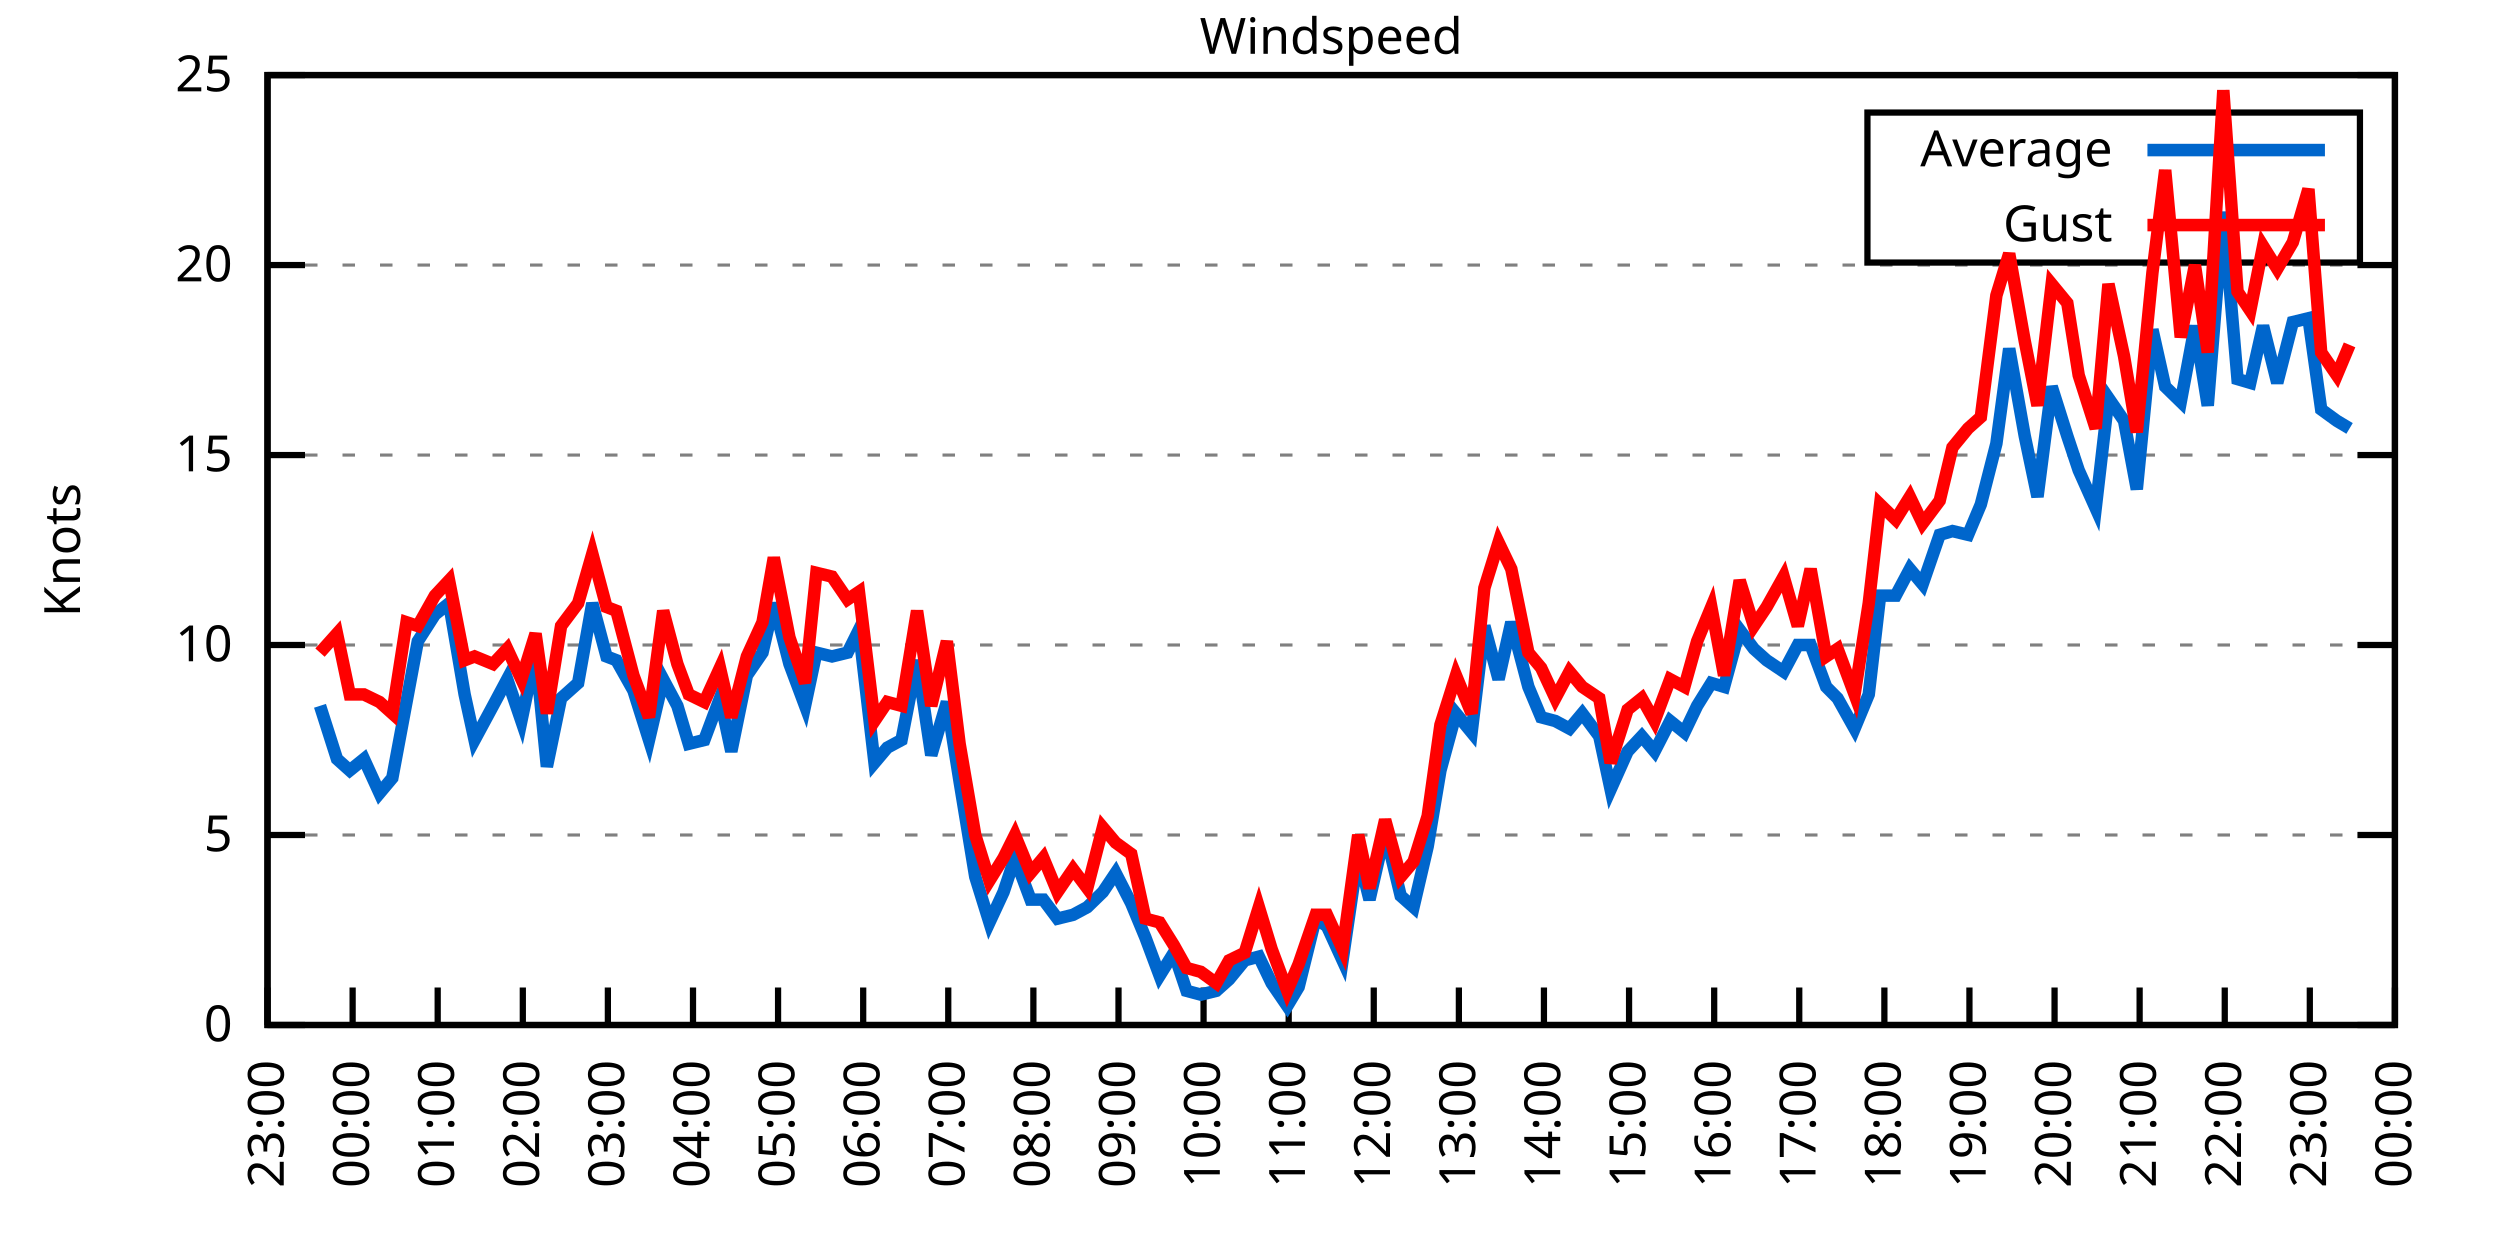
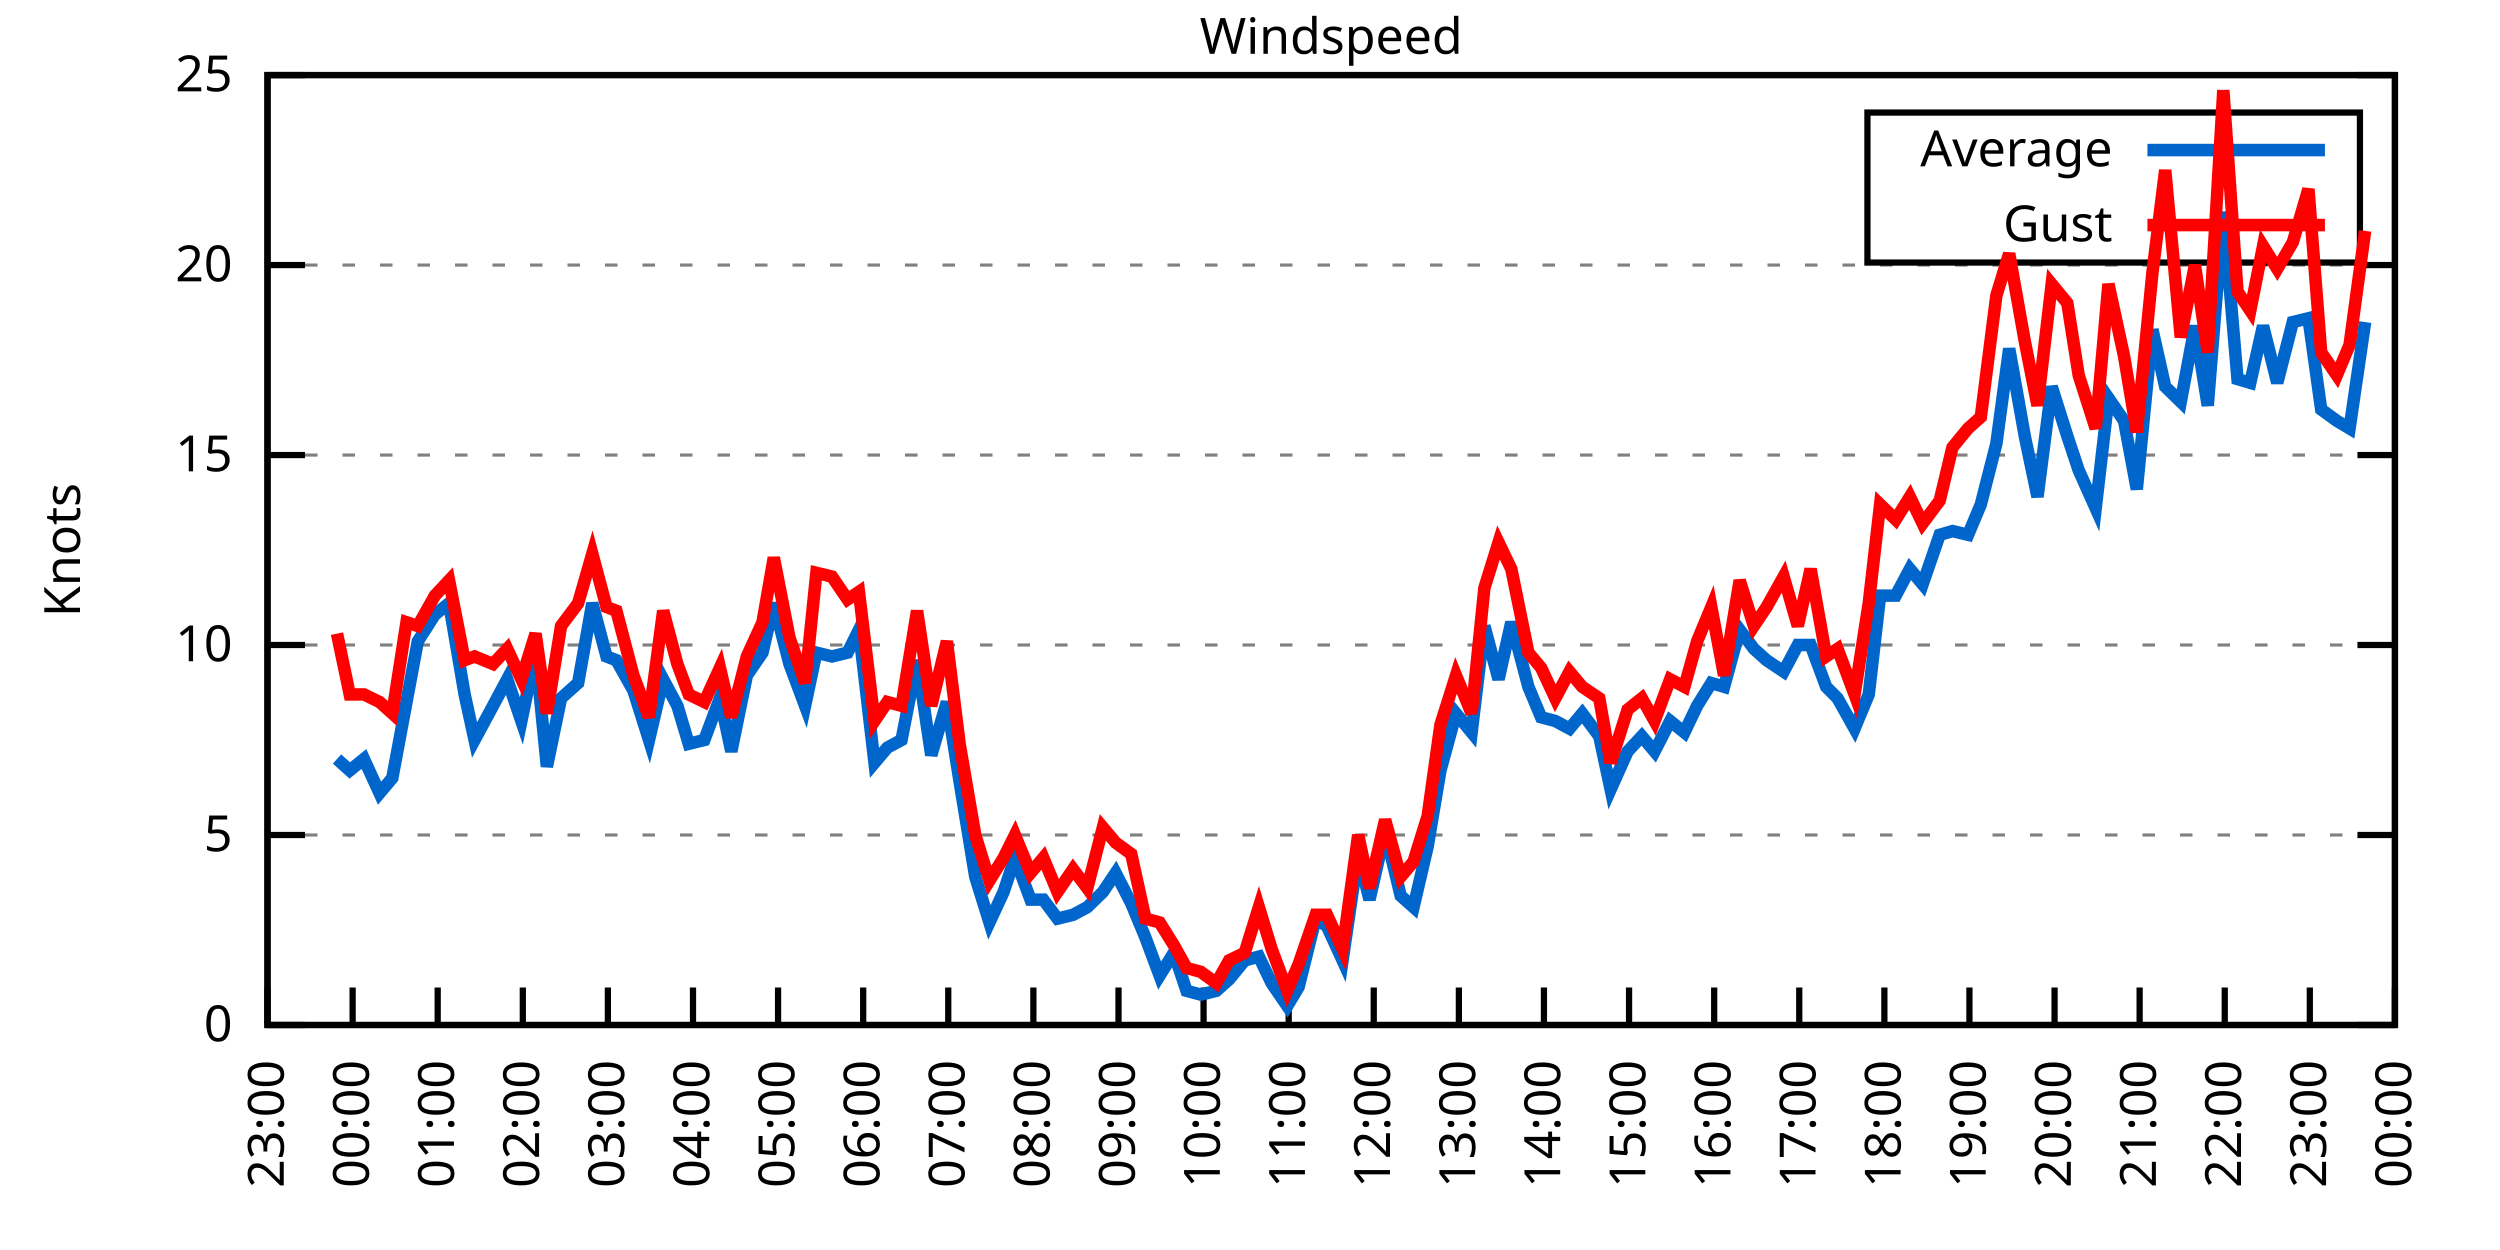
<svg xmlns="http://www.w3.org/2000/svg" xmlns:xlink="http://www.w3.org/1999/xlink" width="400" height="200" viewBox="0 0 400 200">
  <g id="gnuplot_canvas">
    <rect x="0" y="0" width="400" height="200" fill="none" />
    <defs>
      <circle id="gpDot" r="0.5" stroke-width="0.5" stroke="currentColor" />
      <path id="gpPt0" stroke-width="0.333" stroke="currentColor" d="M-1,0 h2 M0,-1 v2" />
      <path id="gpPt1" stroke-width="0.333" stroke="currentColor" d="M-1,-1 L1,1 M1,-1 L-1,1" />
      <path id="gpPt2" stroke-width="0.333" stroke="currentColor" d="M-1,0 L1,0 M0,-1 L0,1 M-1,-1 L1,1 M-1,1 L1,-1" />
      <rect id="gpPt3" stroke-width="0.333" stroke="currentColor" x="-1" y="-1" width="2" height="2" />
      <rect id="gpPt4" stroke-width="0.333" stroke="currentColor" fill="currentColor" x="-1" y="-1" width="2" height="2" />
      <circle id="gpPt5" stroke-width="0.333" stroke="currentColor" cx="0" cy="0" r="1" />
      <use xlink:href="#gpPt5" id="gpPt6" fill="currentColor" stroke="none" />
      <path id="gpPt7" stroke-width="0.333" stroke="currentColor" d="M0,-1.33 L-1.33,0.67 L1.33,0.67 z" />
      <use xlink:href="#gpPt7" id="gpPt8" fill="currentColor" stroke="none" />
      <use xlink:href="#gpPt7" id="gpPt9" stroke="currentColor" transform="rotate(180)" />
      <use xlink:href="#gpPt9" id="gpPt10" fill="currentColor" stroke="none" />
      <use xlink:href="#gpPt3" id="gpPt11" stroke="currentColor" transform="rotate(45)" />
      <use xlink:href="#gpPt11" id="gpPt12" fill="currentColor" stroke="none" />
      <path id="gpPt13" stroke-width="0.333" stroke="currentColor" d="M0,1.330 L1.265,0.411 L0.782,-1.067 L-0.782,-1.076 L-1.265,0.411 z" />
      <use xlink:href="#gpPt13" id="gpPt14" fill="currentColor" stroke="none" />
      <filter id="textbox" filterUnits="objectBoundingBox" x="0" y="0" height="1" width="1">
        <feFlood flood-color="white" flood-opacity="1" result="bgnd" />
        <feComposite in="SourceGraphic" in2="bgnd" operator="atop" />
      </filter>
      <filter id="greybox" filterUnits="objectBoundingBox" x="0" y="0" height="1" width="1">
        <feFlood flood-color="lightgrey" flood-opacity="1" result="grey" />
        <feComposite in="SourceGraphic" in2="grey" operator="atop" />
      </filter>
    </defs>
    <g fill="none" color="white" stroke="currentColor" stroke-width="1.00" stroke-linecap="butt" stroke-linejoin="miter">
</g>
    <g fill="none" color="black" stroke="currentColor" stroke-width="1.00" stroke-linecap="butt" stroke-linejoin="miter">
      <g stroke="none" shape-rendering="crispEdges">
        <polygon fill="rgb(255, 255, 255)" points="42.80,164.00 383.18,164.00 383.18,12.02 42.80,12.02 " />
      </g>
    </g>
    <g fill="none" color="black" stroke="currentColor" stroke-width="1.00" stroke-linecap="butt" stroke-linejoin="miter">
</g>
    <g fill="none" color="black" stroke="black" stroke-width="0.50" stroke-linecap="butt" stroke-linejoin="miter">
</g>
    <g fill="none" color="gray" stroke="currentColor" stroke-width="0.50" stroke-linecap="butt" stroke-linejoin="miter">
      <path stroke="gray" stroke-dasharray="2,4" class="gridline" d="M42.80,164.00 L383.19,164.00  " />
    </g>
    <g fill="none" color="gray" stroke="gray" stroke-width="1.00" stroke-linecap="butt" stroke-linejoin="miter">
</g>
    <g fill="none" color="black" stroke="currentColor" stroke-width="1.00" stroke-linecap="butt" stroke-linejoin="miter">
      <path stroke="black" d="M42.80,164.00 L48.80,164.00 M383.19,164.00 L377.19,164.00  " />
      <g transform="translate(37.20,166.60)" stroke="none" fill="black" font-family="Sans" font-size="8.00" text-anchor="end">
        <text>
          <tspan font-family="Sans"> 0</tspan>
        </text>
      </g>
    </g>
    <g fill="none" color="black" stroke="currentColor" stroke-width="1.00" stroke-linecap="butt" stroke-linejoin="miter">
</g>
    <g fill="none" color="black" stroke="black" stroke-width="0.50" stroke-linecap="butt" stroke-linejoin="miter">
</g>
    <g fill="none" color="gray" stroke="currentColor" stroke-width="0.50" stroke-linecap="butt" stroke-linejoin="miter">
      <path stroke="gray" stroke-dasharray="2,4" class="gridline" d="M42.80,133.60 L383.19,133.60  " />
    </g>
    <g fill="none" color="gray" stroke="gray" stroke-width="1.00" stroke-linecap="butt" stroke-linejoin="miter">
</g>
    <g fill="none" color="black" stroke="currentColor" stroke-width="1.00" stroke-linecap="butt" stroke-linejoin="miter">
      <path stroke="black" d="M42.80,133.60 L48.80,133.60 M383.19,133.60 L377.19,133.60  " />
      <g transform="translate(37.20,136.20)" stroke="none" fill="black" font-family="Sans" font-size="8.00" text-anchor="end">
        <text>
          <tspan font-family="Sans"> 5</tspan>
        </text>
      </g>
    </g>
    <g fill="none" color="black" stroke="currentColor" stroke-width="1.00" stroke-linecap="butt" stroke-linejoin="miter">
</g>
    <g fill="none" color="black" stroke="black" stroke-width="0.50" stroke-linecap="butt" stroke-linejoin="miter">
</g>
    <g fill="none" color="gray" stroke="currentColor" stroke-width="0.50" stroke-linecap="butt" stroke-linejoin="miter">
      <path stroke="gray" stroke-dasharray="2,4" class="gridline" d="M42.80,103.20 L383.19,103.20  " />
    </g>
    <g fill="none" color="gray" stroke="gray" stroke-width="1.00" stroke-linecap="butt" stroke-linejoin="miter">
</g>
    <g fill="none" color="black" stroke="currentColor" stroke-width="1.00" stroke-linecap="butt" stroke-linejoin="miter">
      <path stroke="black" d="M42.80,103.20 L48.80,103.20 M383.19,103.20 L377.19,103.20  " />
      <g transform="translate(37.20,105.80)" stroke="none" fill="black" font-family="Sans" font-size="8.00" text-anchor="end">
        <text>
          <tspan font-family="Sans"> 10</tspan>
        </text>
      </g>
    </g>
    <g fill="none" color="black" stroke="currentColor" stroke-width="1.00" stroke-linecap="butt" stroke-linejoin="miter">
</g>
    <g fill="none" color="black" stroke="black" stroke-width="0.50" stroke-linecap="butt" stroke-linejoin="miter">
</g>
    <g fill="none" color="gray" stroke="currentColor" stroke-width="0.50" stroke-linecap="butt" stroke-linejoin="miter">
      <path stroke="gray" stroke-dasharray="2,4" class="gridline" d="M42.80,72.81 L383.19,72.81  " />
    </g>
    <g fill="none" color="gray" stroke="gray" stroke-width="1.00" stroke-linecap="butt" stroke-linejoin="miter">
</g>
    <g fill="none" color="black" stroke="currentColor" stroke-width="1.00" stroke-linecap="butt" stroke-linejoin="miter">
      <path stroke="black" d="M42.80,72.81 L48.80,72.81 M383.19,72.81 L377.19,72.81  " />
      <g transform="translate(37.20,75.41)" stroke="none" fill="black" font-family="Sans" font-size="8.00" text-anchor="end">
        <text>
          <tspan font-family="Sans"> 15</tspan>
        </text>
      </g>
    </g>
    <g fill="none" color="black" stroke="currentColor" stroke-width="1.00" stroke-linecap="butt" stroke-linejoin="miter">
</g>
    <g fill="none" color="black" stroke="black" stroke-width="0.50" stroke-linecap="butt" stroke-linejoin="miter">
</g>
    <g fill="none" color="gray" stroke="currentColor" stroke-width="0.50" stroke-linecap="butt" stroke-linejoin="miter">
      <path stroke="gray" stroke-dasharray="2,4" class="gridline" d="M42.80,42.41 L383.19,42.41  " />
    </g>
    <g fill="none" color="gray" stroke="gray" stroke-width="1.00" stroke-linecap="butt" stroke-linejoin="miter">
</g>
    <g fill="none" color="black" stroke="currentColor" stroke-width="1.00" stroke-linecap="butt" stroke-linejoin="miter">
      <path stroke="black" d="M42.80,42.41 L48.80,42.41 M383.19,42.41 L377.19,42.41  " />
      <g transform="translate(37.20,45.01)" stroke="none" fill="black" font-family="Sans" font-size="8.00" text-anchor="end">
        <text>
          <tspan font-family="Sans"> 20</tspan>
        </text>
      </g>
    </g>
    <g fill="none" color="black" stroke="currentColor" stroke-width="1.00" stroke-linecap="butt" stroke-linejoin="miter">
</g>
    <g fill="none" color="black" stroke="black" stroke-width="0.50" stroke-linecap="butt" stroke-linejoin="miter">
</g>
    <g fill="none" color="gray" stroke="currentColor" stroke-width="0.50" stroke-linecap="butt" stroke-linejoin="miter">
      <path stroke="gray" stroke-dasharray="2,4" class="gridline" d="M42.80,12.01 L383.19,12.01  " />
    </g>
    <g fill="none" color="gray" stroke="gray" stroke-width="1.00" stroke-linecap="butt" stroke-linejoin="miter">
</g>
    <g fill="none" color="black" stroke="currentColor" stroke-width="1.00" stroke-linecap="butt" stroke-linejoin="miter">
      <path stroke="black" d="M42.80,12.01 L48.80,12.01 M383.19,12.01 L377.19,12.01  " />
      <g transform="translate(37.20,14.61)" stroke="none" fill="black" font-family="Sans" font-size="8.00" text-anchor="end">
        <text>
          <tspan font-family="Sans"> 25</tspan>
        </text>
      </g>
    </g>
    <g fill="none" color="black" stroke="currentColor" stroke-width="1.00" stroke-linecap="butt" stroke-linejoin="miter">
      <path stroke="black" d="M42.80,164.00 L42.80,158.00  " />
      <g transform="translate(45.40,169.60) rotate(270.00)" stroke="none" fill="black" font-family="Sans" font-size="8.00" text-anchor="end">
        <text>
          <tspan font-family="Sans">23:00</tspan>
        </text>
      </g>
    </g>
    <g fill="none" color="black" stroke="currentColor" stroke-width="1.00" stroke-linecap="butt" stroke-linejoin="miter">
      <path stroke="black" d="M56.42,164.00 L56.42,158.00  " />
      <g transform="translate(59.02,169.60) rotate(270.00)" stroke="none" fill="black" font-family="Sans" font-size="8.00" text-anchor="end">
        <text>
          <tspan font-family="Sans">00:00</tspan>
        </text>
      </g>
    </g>
    <g fill="none" color="black" stroke="currentColor" stroke-width="1.00" stroke-linecap="butt" stroke-linejoin="miter">
      <path stroke="black" d="M70.03,164.00 L70.03,158.00  " />
      <g transform="translate(72.63,169.60) rotate(270.00)" stroke="none" fill="black" font-family="Sans" font-size="8.00" text-anchor="end">
        <text>
          <tspan font-family="Sans">01:00</tspan>
        </text>
      </g>
    </g>
    <g fill="none" color="black" stroke="currentColor" stroke-width="1.00" stroke-linecap="butt" stroke-linejoin="miter">
      <path stroke="black" d="M83.65,164.00 L83.65,158.00  " />
      <g transform="translate(86.25,169.60) rotate(270.00)" stroke="none" fill="black" font-family="Sans" font-size="8.00" text-anchor="end">
        <text>
          <tspan font-family="Sans">02:00</tspan>
        </text>
      </g>
    </g>
    <g fill="none" color="black" stroke="currentColor" stroke-width="1.00" stroke-linecap="butt" stroke-linejoin="miter">
      <path stroke="black" d="M97.26,164.00 L97.26,158.00  " />
      <g transform="translate(99.86,169.60) rotate(270.00)" stroke="none" fill="black" font-family="Sans" font-size="8.00" text-anchor="end">
        <text>
          <tspan font-family="Sans">03:00</tspan>
        </text>
      </g>
    </g>
    <g fill="none" color="black" stroke="currentColor" stroke-width="1.00" stroke-linecap="butt" stroke-linejoin="miter">
      <path stroke="black" d="M110.88,164.00 L110.88,158.00  " />
      <g transform="translate(113.48,169.60) rotate(270.00)" stroke="none" fill="black" font-family="Sans" font-size="8.00" text-anchor="end">
        <text>
          <tspan font-family="Sans">04:00</tspan>
        </text>
      </g>
    </g>
    <g fill="none" color="black" stroke="currentColor" stroke-width="1.00" stroke-linecap="butt" stroke-linejoin="miter">
      <path stroke="black" d="M124.49,164.00 L124.49,158.00  " />
      <g transform="translate(127.09,169.60) rotate(270.00)" stroke="none" fill="black" font-family="Sans" font-size="8.00" text-anchor="end">
        <text>
          <tspan font-family="Sans">05:00</tspan>
        </text>
      </g>
    </g>
    <g fill="none" color="black" stroke="currentColor" stroke-width="1.00" stroke-linecap="butt" stroke-linejoin="miter">
      <path stroke="black" d="M138.11,164.00 L138.11,158.00  " />
      <g transform="translate(140.71,169.60) rotate(270.00)" stroke="none" fill="black" font-family="Sans" font-size="8.00" text-anchor="end">
        <text>
          <tspan font-family="Sans">06:00</tspan>
        </text>
      </g>
    </g>
    <g fill="none" color="black" stroke="currentColor" stroke-width="1.00" stroke-linecap="butt" stroke-linejoin="miter">
      <path stroke="black" d="M151.72,164.00 L151.72,158.00  " />
      <g transform="translate(154.32,169.60) rotate(270.00)" stroke="none" fill="black" font-family="Sans" font-size="8.00" text-anchor="end">
        <text>
          <tspan font-family="Sans">07:00</tspan>
        </text>
      </g>
    </g>
    <g fill="none" color="black" stroke="currentColor" stroke-width="1.00" stroke-linecap="butt" stroke-linejoin="miter">
      <path stroke="black" d="M165.34,164.00 L165.34,158.00  " />
      <g transform="translate(167.94,169.60) rotate(270.00)" stroke="none" fill="black" font-family="Sans" font-size="8.00" text-anchor="end">
        <text>
          <tspan font-family="Sans">08:00</tspan>
        </text>
      </g>
    </g>
    <g fill="none" color="black" stroke="currentColor" stroke-width="1.00" stroke-linecap="butt" stroke-linejoin="miter">
      <path stroke="black" d="M178.96,164.00 L178.96,158.00  " />
      <g transform="translate(181.56,169.60) rotate(270.00)" stroke="none" fill="black" font-family="Sans" font-size="8.00" text-anchor="end">
        <text>
          <tspan font-family="Sans">09:00</tspan>
        </text>
      </g>
    </g>
    <g fill="none" color="black" stroke="currentColor" stroke-width="1.00" stroke-linecap="butt" stroke-linejoin="miter">
      <path stroke="black" d="M192.57,164.00 L192.57,158.00  " />
      <g transform="translate(195.17,169.60) rotate(270.00)" stroke="none" fill="black" font-family="Sans" font-size="8.00" text-anchor="end">
        <text>
          <tspan font-family="Sans">10:00</tspan>
        </text>
      </g>
    </g>
    <g fill="none" color="black" stroke="currentColor" stroke-width="1.00" stroke-linecap="butt" stroke-linejoin="miter">
      <path stroke="black" d="M206.19,164.00 L206.19,158.00  " />
      <g transform="translate(208.79,169.60) rotate(270.00)" stroke="none" fill="black" font-family="Sans" font-size="8.00" text-anchor="end">
        <text>
          <tspan font-family="Sans">11:00</tspan>
        </text>
      </g>
    </g>
    <g fill="none" color="black" stroke="currentColor" stroke-width="1.00" stroke-linecap="butt" stroke-linejoin="miter">
      <path stroke="black" d="M219.80,164.00 L219.80,158.00  " />
      <g transform="translate(222.40,169.60) rotate(270.00)" stroke="none" fill="black" font-family="Sans" font-size="8.00" text-anchor="end">
        <text>
          <tspan font-family="Sans">12:00</tspan>
        </text>
      </g>
    </g>
    <g fill="none" color="black" stroke="currentColor" stroke-width="1.00" stroke-linecap="butt" stroke-linejoin="miter">
      <path stroke="black" d="M233.42,164.00 L233.42,158.00  " />
      <g transform="translate(236.02,169.60) rotate(270.00)" stroke="none" fill="black" font-family="Sans" font-size="8.00" text-anchor="end">
        <text>
          <tspan font-family="Sans">13:00</tspan>
        </text>
      </g>
    </g>
    <g fill="none" color="black" stroke="currentColor" stroke-width="1.00" stroke-linecap="butt" stroke-linejoin="miter">
      <path stroke="black" d="M247.03,164.00 L247.03,158.00  " />
      <g transform="translate(249.63,169.60) rotate(270.00)" stroke="none" fill="black" font-family="Sans" font-size="8.00" text-anchor="end">
        <text>
          <tspan font-family="Sans">14:00</tspan>
        </text>
      </g>
    </g>
    <g fill="none" color="black" stroke="currentColor" stroke-width="1.00" stroke-linecap="butt" stroke-linejoin="miter">
      <path stroke="black" d="M260.65,164.00 L260.65,158.00  " />
      <g transform="translate(263.25,169.60) rotate(270.00)" stroke="none" fill="black" font-family="Sans" font-size="8.00" text-anchor="end">
        <text>
          <tspan font-family="Sans">15:00</tspan>
        </text>
      </g>
    </g>
    <g fill="none" color="black" stroke="currentColor" stroke-width="1.00" stroke-linecap="butt" stroke-linejoin="miter">
      <path stroke="black" d="M274.27,164.00 L274.27,158.00  " />
      <g transform="translate(276.87,169.60) rotate(270.00)" stroke="none" fill="black" font-family="Sans" font-size="8.00" text-anchor="end">
        <text>
          <tspan font-family="Sans">16:00</tspan>
        </text>
      </g>
    </g>
    <g fill="none" color="black" stroke="currentColor" stroke-width="1.00" stroke-linecap="butt" stroke-linejoin="miter">
      <path stroke="black" d="M287.88,164.00 L287.88,158.00  " />
      <g transform="translate(290.48,169.60) rotate(270.00)" stroke="none" fill="black" font-family="Sans" font-size="8.00" text-anchor="end">
        <text>
          <tspan font-family="Sans">17:00</tspan>
        </text>
      </g>
    </g>
    <g fill="none" color="black" stroke="currentColor" stroke-width="1.00" stroke-linecap="butt" stroke-linejoin="miter">
      <path stroke="black" d="M301.50,164.00 L301.50,158.00  " />
      <g transform="translate(304.10,169.60) rotate(270.00)" stroke="none" fill="black" font-family="Sans" font-size="8.00" text-anchor="end">
        <text>
          <tspan font-family="Sans">18:00</tspan>
        </text>
      </g>
    </g>
    <g fill="none" color="black" stroke="currentColor" stroke-width="1.00" stroke-linecap="butt" stroke-linejoin="miter">
      <path stroke="black" d="M315.11,164.00 L315.11,158.00  " />
      <g transform="translate(317.71,169.60) rotate(270.00)" stroke="none" fill="black" font-family="Sans" font-size="8.00" text-anchor="end">
        <text>
          <tspan font-family="Sans">19:00</tspan>
        </text>
      </g>
    </g>
    <g fill="none" color="black" stroke="currentColor" stroke-width="1.00" stroke-linecap="butt" stroke-linejoin="miter">
      <path stroke="black" d="M328.73,164.00 L328.73,158.00  " />
      <g transform="translate(331.33,169.60) rotate(270.00)" stroke="none" fill="black" font-family="Sans" font-size="8.00" text-anchor="end">
        <text>
          <tspan font-family="Sans">20:00</tspan>
        </text>
      </g>
    </g>
    <g fill="none" color="black" stroke="currentColor" stroke-width="1.00" stroke-linecap="butt" stroke-linejoin="miter">
      <path stroke="black" d="M342.34,164.00 L342.34,158.00  " />
      <g transform="translate(344.94,169.60) rotate(270.00)" stroke="none" fill="black" font-family="Sans" font-size="8.00" text-anchor="end">
        <text>
          <tspan font-family="Sans">21:00</tspan>
        </text>
      </g>
    </g>
    <g fill="none" color="black" stroke="currentColor" stroke-width="1.00" stroke-linecap="butt" stroke-linejoin="miter">
      <path stroke="black" d="M355.96,164.00 L355.96,158.00  " />
      <g transform="translate(358.56,169.60) rotate(270.00)" stroke="none" fill="black" font-family="Sans" font-size="8.00" text-anchor="end">
        <text>
          <tspan font-family="Sans">22:00</tspan>
        </text>
      </g>
    </g>
    <g fill="none" color="black" stroke="currentColor" stroke-width="1.00" stroke-linecap="butt" stroke-linejoin="miter">
      <path stroke="black" d="M369.57,164.00 L369.57,158.00  " />
      <g transform="translate(372.17,169.60) rotate(270.00)" stroke="none" fill="black" font-family="Sans" font-size="8.00" text-anchor="end">
        <text>
          <tspan font-family="Sans">23:00</tspan>
        </text>
      </g>
    </g>
    <g fill="none" color="black" stroke="currentColor" stroke-width="1.00" stroke-linecap="butt" stroke-linejoin="miter">
      <path stroke="black" d="M383.19,164.00 L383.19,158.00  " />
      <g transform="translate(385.79,169.60) rotate(270.00)" stroke="none" fill="black" font-family="Sans" font-size="8.00" text-anchor="end">
        <text>
          <tspan font-family="Sans">00:00</tspan>
        </text>
      </g>
    </g>
    <g fill="none" color="black" stroke="currentColor" stroke-width="1.00" stroke-linecap="butt" stroke-linejoin="miter">
</g>
    <g fill="none" color="black" stroke="currentColor" stroke-width="1.00" stroke-linecap="butt" stroke-linejoin="miter">
      <path stroke="black" d="M42.80,12.01 L42.80,164.00 L383.19,164.00 L383.19,12.01 L42.80,12.01 Z  " />
    </g>
    <g fill="none" color="black" stroke="currentColor" stroke-width="1.00" stroke-linecap="butt" stroke-linejoin="miter">
</g>
    <g fill="none" color="black" stroke="currentColor" stroke-width="1.00" stroke-linecap="butt" stroke-linejoin="miter">
      <path stroke="black" d="M298.79,42.01 L298.79,18.01 L377.59,18.01 L377.59,42.01 L298.79,42.01 Z  " />
    </g>
    <g id="Windspeed_plot_1">
      <g fill="none" color="white" stroke="black" stroke-width="2.00" stroke-linecap="butt" stroke-linejoin="miter">
</g>
      <g fill="none" color="black" stroke="currentColor" stroke-width="2.00" stroke-linecap="butt" stroke-linejoin="miter">
        <g transform="translate(337.99,26.61)" stroke="none" fill="black" font-family="Sans" font-size="8.00" text-anchor="end">
          <text>
            <tspan font-family="Sans">Average</tspan>
          </text>
        </g>
      </g>
      <g fill="none" color="black" stroke="currentColor" stroke-width="2.00" stroke-linecap="butt" stroke-linejoin="miter">
-         <path stroke="rgb(  0, 102, 204)" d="M343.59,24.01 L371.99,24.01 M51.20,112.93 L53.92,121.44 L55.96,123.27 L58.23,121.44 L60.73,126.91 L62.77,124.48   L65.04,112.32 L66.85,102.60 L69.58,98.34 L71.85,96.52 L74.34,111.11 L75.93,118.40 L78.88,112.93 L81.15,108.68   L83.42,115.36 L85.69,104.42 L87.50,122.66 L89.77,111.72 L92.50,109.28 L94.77,96.52 L97.04,105.03 L98.62,105.64   L101.35,110.50 L103.84,118.40 L106.11,108.68 L108.38,112.93 L110.20,119.01 L112.69,118.40 L115.19,111.72 L117.01,120.23   L119.50,108.07 L122.00,104.42 L123.81,96.52 L126.31,106.24 L128.81,112.93 L130.62,104.42 L133.12,105.03 L135.61,104.42   L137.43,100.77 L139.92,122.05 L141.97,119.62 L144.24,118.40 L146.73,105.64 L149.00,120.83 L151.50,112.32 L153.54,125.09   L156.04,140.29 L158.31,147.59 L160.57,142.72 L162.39,137.25 L164.89,143.94 L166.93,143.94 L169.20,146.98 L171.69,146.37   L173.96,145.15 L176.46,142.72 L178.50,139.68 L181.00,144.55 L183.27,150.02 L185.54,156.10 L187.81,152.45 L189.85,158.53   L192.12,159.14 L194.61,158.53 L196.66,156.70 L199.15,153.66 L201.42,153.06 L203.46,157.31 L205.96,160.96 L207.78,157.92   L210.50,146.98 L212.31,148.19 L214.81,153.66 L217.31,136.64 L219.12,143.94 L221.62,132.99 L224.11,143.33 L226.16,145.15   L228.43,135.43 L230.47,123.27 L232.96,114.15 L235.46,117.19 L237.50,100.16 L239.77,108.68 L241.81,99.56 L244.54,109.89   L246.58,114.76 L248.85,115.36 L251.12,116.58 L253.16,114.15 L255.88,117.80 L257.70,126.31 L260.42,120.23 L262.69,117.80   L264.73,120.23 L267.23,115.36 L269.50,117.19 L271.54,112.93 L273.81,109.28 L275.85,109.89 L278.35,100.77 L280.62,103.81   L282.66,105.64 L285.38,107.46 L287.65,103.20 L289.70,103.20 L292.19,109.89 L294.01,111.72 L296.73,116.58 L299.00,111.11   L300.82,95.30 L303.31,95.30 L305.58,91.04 L307.62,93.48 L310.35,85.57 L312.39,84.97 L314.89,85.57 L316.93,80.71   L319.42,70.98 L321.47,55.78 L323.96,69.77 L326.00,79.49 L328.27,61.86 L330.77,69.77 L332.59,75.24 L335.31,81.32   L337.35,63.69 L339.85,67.33 L341.89,78.28 L344.39,52.74 L346.43,61.86 L348.92,64.29 L351.19,52.14 L353.24,64.90   L355.73,33.90 L358.00,60.65 L360.04,61.25 L362.09,52.14 L364.36,61.25 L366.85,51.53 L369.35,50.92 L371.39,65.51   L373.89,67.33 L375.93,68.55  " />
+         <path stroke="rgb(  0, 102, 204)" d="M343.59,24.01 L371.99,24.01 M53.92,121.44 L55.96,123.27 L58.23,121.44 L60.73,126.91 L62.77,124.48 L65.04,112.32   L66.85,102.60 L69.58,98.34 L71.85,96.52 L74.34,111.11 L75.93,118.40 L78.88,112.93 L81.15,108.68 L83.42,115.36   L85.69,104.42 L87.50,122.66 L89.77,111.72 L92.50,109.28 L94.77,96.52 L97.04,105.03 L98.62,105.64 L101.35,110.50   L103.84,118.40 L106.11,108.68 L108.38,112.93 L110.20,119.01 L112.69,118.40 L115.19,111.72 L117.01,120.23 L119.50,108.07   L122.00,104.42 L123.81,96.52 L126.31,106.24 L128.81,112.93 L130.62,104.42 L133.12,105.03 L135.61,104.42 L137.43,100.77   L139.92,122.05 L141.97,119.62 L144.24,118.40 L146.73,105.64 L149.00,120.83 L151.50,112.32 L153.54,125.09 L156.04,140.29   L158.31,147.59 L160.57,142.72 L162.39,137.25 L164.89,143.94 L166.93,143.94 L169.20,146.98 L171.69,146.37 L173.96,145.15   L176.46,142.72 L178.50,139.68 L181.00,144.55 L183.27,150.02 L185.54,156.10 L187.81,152.45 L189.85,158.53 L192.12,159.14   L194.61,158.53 L196.66,156.70 L199.15,153.66 L201.42,153.06 L203.46,157.31 L205.96,160.96 L207.78,157.92 L210.50,146.98   L212.31,148.19 L214.81,153.66 L217.31,136.64 L219.12,143.94 L221.62,132.99 L224.11,143.33 L226.16,145.15 L228.43,135.43   L230.47,123.27 L232.96,114.15 L235.46,117.19 L237.50,100.16 L239.77,108.68 L241.81,99.56 L244.54,109.89 L246.58,114.76   L248.85,115.36 L251.12,116.58 L253.16,114.15 L255.88,117.80 L257.70,126.31 L260.42,120.23 L262.69,117.80 L264.73,120.23   L267.23,115.36 L269.50,117.19 L271.54,112.93 L273.81,109.28 L275.85,109.89 L278.35,100.77 L280.62,103.81 L282.66,105.64   L285.38,107.46 L287.65,103.20 L289.70,103.20 L292.19,109.89 L294.01,111.72 L296.73,116.58 L299.00,111.11 L300.82,95.30   L303.31,95.30 L305.58,91.04 L307.62,93.48 L310.35,85.57 L312.39,84.97 L314.89,85.57 L316.93,80.71 L319.42,70.98   L321.47,55.78 L323.96,69.77 L326.00,79.49 L328.27,61.86 L330.77,69.77 L332.59,75.24 L335.31,81.32 L337.35,63.69   L339.85,67.33 L341.89,78.28 L344.39,52.74 L346.43,61.86 L348.92,64.29 L351.19,52.14 L353.24,64.90 L355.73,33.90   L358.00,60.65 L360.04,61.25 L362.09,52.14 L364.36,61.25 L366.85,51.53 L369.35,50.92 L371.39,65.51 L373.89,67.33   L375.93,68.55 L378.42,51.53  " />
      </g>
    </g>
    <g id="Windspeed_plot_2">
      <g fill="none" color="black" stroke="currentColor" stroke-width="2.00" stroke-linecap="butt" stroke-linejoin="miter">
        <g transform="translate(337.99,38.61)" stroke="none" fill="black" font-family="Sans" font-size="8.00" text-anchor="end">
          <text>
            <tspan font-family="Sans">Gust</tspan>
          </text>
        </g>
      </g>
      <g fill="none" color="black" stroke="currentColor" stroke-width="2.00" stroke-linecap="butt" stroke-linejoin="miter">
-         <path stroke="rgb(255,   0,   0)" d="M343.59,36.01 L371.99,36.01 M51.20,104.42 L53.92,101.38 L55.96,111.11 L58.23,111.11 L60.73,112.32 L62.77,114.15   L65.04,99.56 L66.85,100.16 L69.58,95.30 L71.85,92.87 L74.34,105.64 L75.93,105.03 L78.88,106.24 L81.15,103.81   L83.42,108.68 L85.69,101.38 L87.50,114.15 L89.77,100.16 L92.50,96.52 L94.77,88.61 L97.04,97.12 L98.62,97.73   L101.35,108.07 L103.84,114.76 L106.11,97.73 L108.38,106.24 L110.20,111.11 L112.69,112.32 L115.19,106.85 L117.01,114.76   L119.50,105.03 L122.00,99.56 L123.81,89.22 L126.31,101.99 L128.81,109.28 L130.62,91.65 L133.12,92.26 L135.61,95.91   L137.43,94.69 L139.92,115.36 L141.97,112.32 L144.24,112.93 L146.73,97.73 L149.00,112.93 L151.50,102.60 L153.54,119.01   L156.04,133.60 L158.31,140.90 L160.57,137.25 L162.39,133.60 L164.89,139.68 L166.93,137.25 L169.20,142.72 L171.69,139.07   L173.96,142.11 L176.46,132.39 L178.50,134.82 L181.00,136.64 L183.27,146.98 L185.54,147.59 L187.81,151.23 L189.85,154.88   L192.12,155.49 L194.61,157.31 L196.66,153.66 L199.15,152.45 L201.42,145.15 L203.46,151.84 L205.96,158.53 L207.78,154.27   L210.50,146.37 L212.31,146.37 L214.81,151.84 L217.31,133.60 L219.12,142.11 L221.62,131.17 L224.11,140.29 L226.16,137.86   L228.43,130.56 L230.47,115.97 L232.96,108.07 L235.46,114.15 L237.50,94.08 L239.77,86.79 L241.81,91.04 L244.54,104.42   L246.58,106.85 L248.85,111.72 L251.12,107.46 L253.16,109.89 L255.88,111.72 L257.70,122.05 L260.42,113.54 L262.69,111.72   L264.73,115.36 L267.23,108.68 L269.50,109.89 L271.54,102.60 L273.81,97.12 L275.85,108.07 L278.35,92.87 L280.62,100.16   L282.66,97.12 L285.38,92.26 L287.65,100.16 L289.70,91.04 L292.19,105.03 L294.01,103.81 L296.73,111.11 L299.00,96.52   L300.82,80.71 L303.31,83.14 L305.58,79.49 L307.62,83.75 L310.35,80.10 L312.39,71.59 L314.89,68.55 L316.93,66.73   L319.42,47.27 L321.47,40.58 L323.96,54.57 L326.00,64.90 L328.27,45.45 L330.77,48.49 L332.59,60.04 L335.31,68.55   L337.35,45.45 L339.85,57.00 L341.89,69.16 L344.39,43.62 L346.43,27.21 L348.92,53.96 L351.19,42.41 L353.24,56.39   L355.73,14.44 L358.00,46.66 L360.04,49.70 L362.09,39.37 L364.36,43.02 L366.85,38.76 L369.35,30.25 L371.39,56.39   L373.89,60.04 L375.93,55.18  " />
+         <path stroke="rgb(255,   0,   0)" d="M343.59,36.01 L371.99,36.01 M53.92,101.38 L55.96,111.11 L58.23,111.11 L60.73,112.32 L62.77,114.15 L65.04,99.56   L66.85,100.16 L69.58,95.30 L71.85,92.87 L74.34,105.64 L75.93,105.03 L78.88,106.24 L81.15,103.81 L83.42,108.68   L85.69,101.38 L87.50,114.15 L89.77,100.16 L92.50,96.52 L94.77,88.61 L97.04,97.12 L98.62,97.73 L101.35,108.07   L103.84,114.76 L106.11,97.73 L108.38,106.24 L110.20,111.11 L112.69,112.32 L115.19,106.85 L117.01,114.76 L119.50,105.03   L122.00,99.56 L123.81,89.22 L126.31,101.99 L128.81,109.28 L130.62,91.65 L133.12,92.26 L135.61,95.91 L137.43,94.69   L139.92,115.36 L141.97,112.32 L144.24,112.93 L146.73,97.73 L149.00,112.93 L151.50,102.60 L153.54,119.01 L156.04,133.60   L158.31,140.90 L160.57,137.25 L162.39,133.60 L164.89,139.68 L166.93,137.25 L169.20,142.72 L171.69,139.07 L173.96,142.11   L176.46,132.39 L178.50,134.82 L181.00,136.64 L183.27,146.98 L185.54,147.59 L187.81,151.23 L189.85,154.88 L192.12,155.49   L194.61,157.31 L196.66,153.66 L199.15,152.45 L201.42,145.15 L203.46,151.84 L205.96,158.53 L207.78,154.27 L210.50,146.37   L212.31,146.37 L214.81,151.84 L217.31,133.60 L219.12,142.11 L221.62,131.17 L224.11,140.29 L226.16,137.86 L228.43,130.56   L230.47,115.97 L232.96,108.07 L235.46,114.15 L237.50,94.08 L239.77,86.79 L241.81,91.04 L244.54,104.42 L246.58,106.85   L248.85,111.72 L251.12,107.46 L253.16,109.89 L255.88,111.72 L257.70,122.05 L260.42,113.54 L262.69,111.72 L264.73,115.36   L267.23,108.68 L269.50,109.89 L271.54,102.60 L273.81,97.12 L275.85,108.07 L278.35,92.87 L280.62,100.16 L282.66,97.12   L285.38,92.26 L287.65,100.16 L289.70,91.04 L292.19,105.03 L294.01,103.81 L296.73,111.11 L299.00,96.52 L300.82,80.71   L303.31,83.14 L305.58,79.49 L307.62,83.75 L310.35,80.10 L312.39,71.59 L314.89,68.55 L316.93,66.73 L319.42,47.27   L321.47,40.58 L323.96,54.57 L326.00,64.90 L328.27,45.45 L330.77,48.49 L332.59,60.04 L335.31,68.55 L337.35,45.45   L339.85,57.00 L341.89,69.16 L344.39,43.62 L346.43,27.21 L348.92,53.96 L351.19,42.41 L353.24,56.39 L355.73,14.44   L358.00,46.66 L360.04,49.70 L362.09,39.37 L364.36,43.02 L366.85,38.76 L369.35,30.25 L371.39,56.39 L373.89,60.04   L375.93,55.18 L378.42,36.94  " />
      </g>
    </g>
    <g fill="none" color="black" stroke="currentColor" stroke-width="2.00" stroke-linecap="butt" stroke-linejoin="miter">
</g>
    <g fill="none" color="black" stroke="black" stroke-width="1.00" stroke-linecap="butt" stroke-linejoin="miter">
</g>
    <g fill="none" color="black" stroke="currentColor" stroke-width="1.00" stroke-linecap="butt" stroke-linejoin="miter">
      <path stroke="black" d="M42.80,12.01 L42.80,164.00 L383.19,164.00 L383.19,12.01 L42.80,12.01 Z  " />
      <g transform="translate(12.80,88.01) rotate(270.00)" stroke="none" fill="black" font-family="Sans" font-size="8.00" text-anchor="middle">
        <text>
          <tspan font-family="Sans">Knots</tspan>
        </text>
      </g>
    </g>
    <g fill="none" color="black" stroke="currentColor" stroke-width="1.00" stroke-linecap="butt" stroke-linejoin="miter">
</g>
    <g fill="none" color="black" stroke="currentColor" stroke-width="1.00" stroke-linecap="butt" stroke-linejoin="miter">
      <g transform="translate(212.99,8.61)" stroke="none" fill="black" font-family="Sans" font-size="8.00" text-anchor="middle">
        <text>
          <tspan font-family="Sans">Windspeed</tspan>
        </text>
      </g>
    </g>
    <g fill="none" color="black" stroke="currentColor" stroke-width="1.00" stroke-linecap="butt" stroke-linejoin="miter">
</g>
  </g>
</svg>
